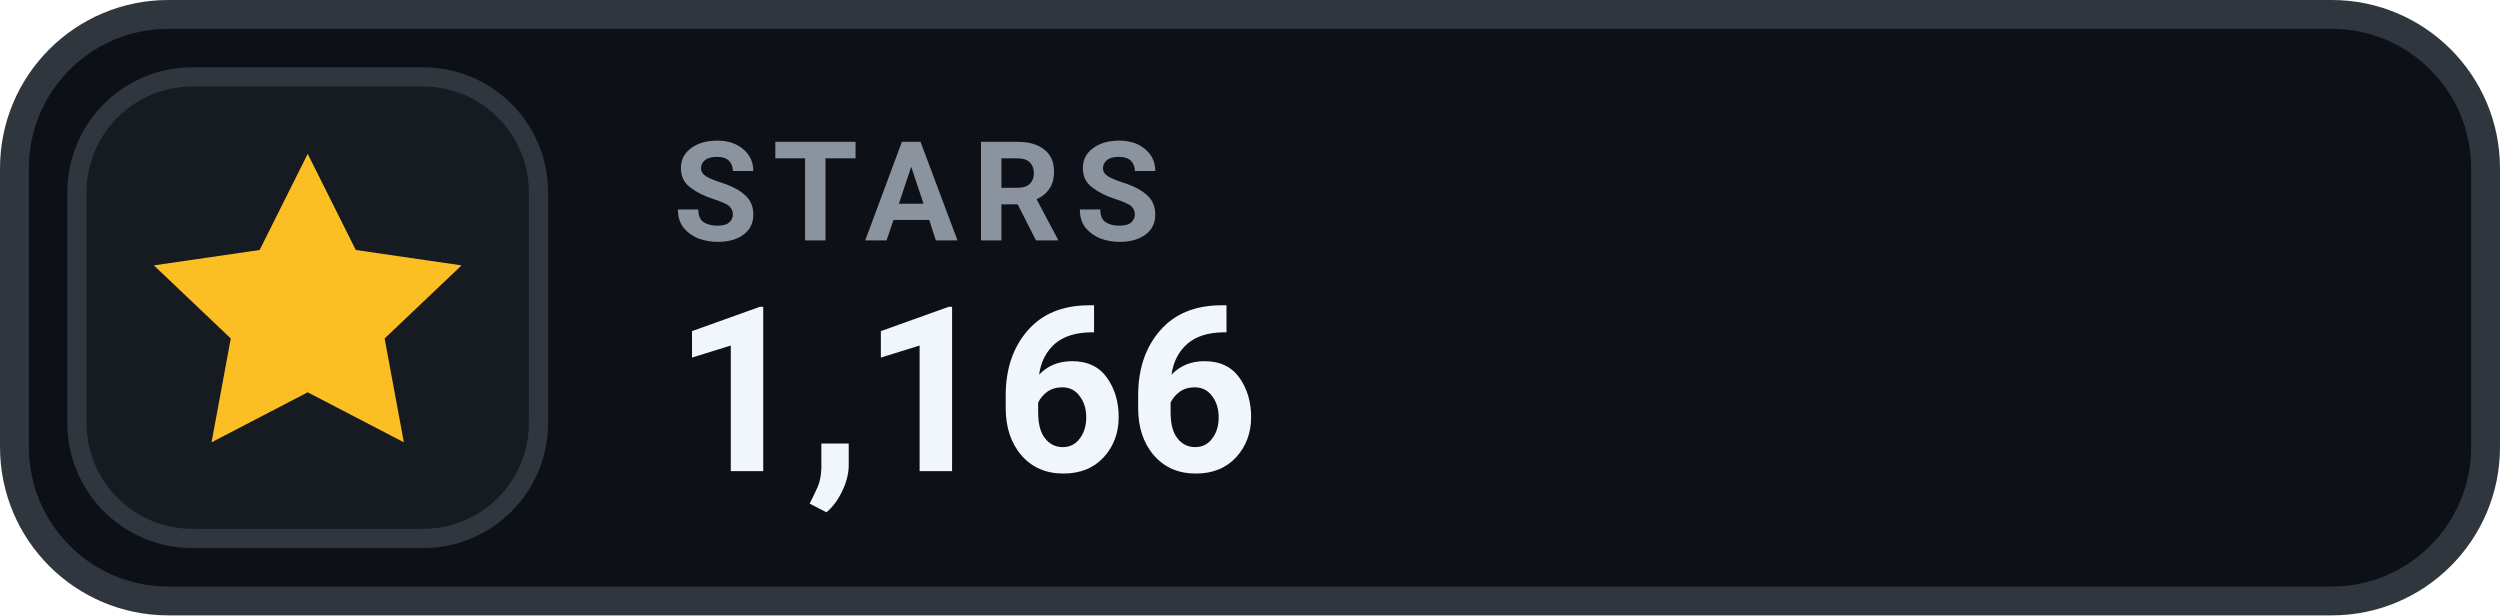
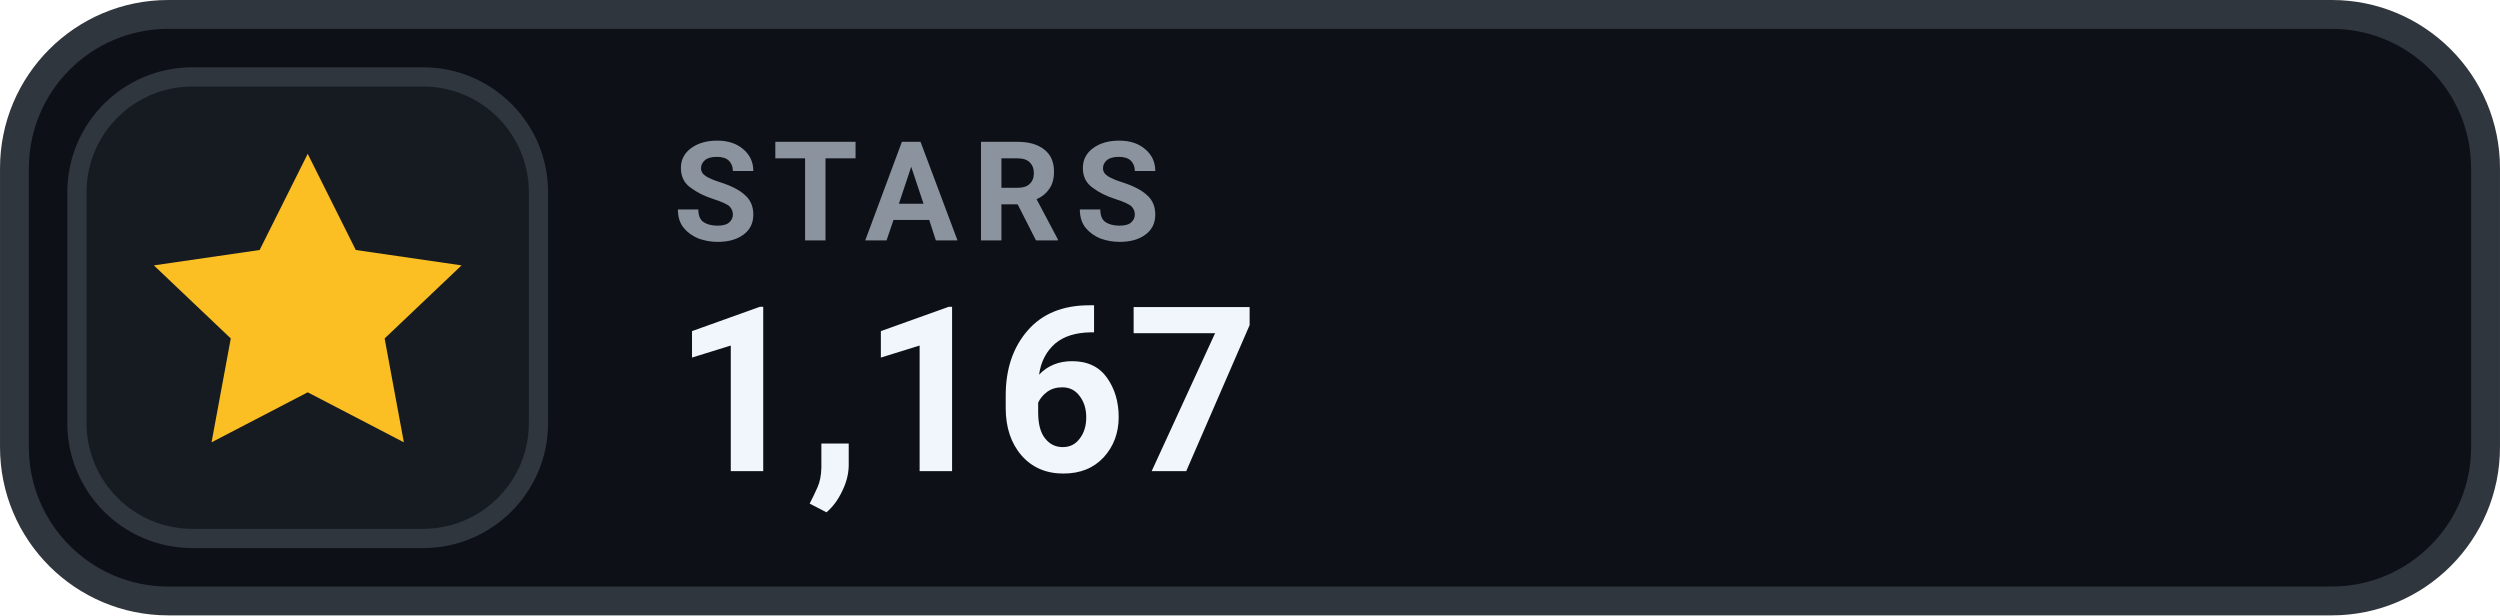
- <svg xmlns="http://www.w3.org/2000/svg" width="126" height="31.015" viewBox="0 0 130 32" role="img" aria-label="STARS 1,166">
+ <svg xmlns="http://www.w3.org/2000/svg" width="126" height="31.015" viewBox="0 0 130 32" role="img" aria-label="STARS 1,167">
  <rect x=".75" y=".75" width="128.5" height="30.5" rx="8" fill="#0D1117" stroke="#30363D" stroke-width="1.5" />
  <rect x="4" y="4" width="24" height="24" rx="6" fill="#161B22" stroke="#30363D" stroke-width="1" />
  <g transform="translate(16 16)" style="color:#FBBF24;">
    <path d="M0 -8 l2.5 5 5.5 .8 -4 3.8 1 5.4 -5 -2.6 -5 2.6 1 -5.4 -4 -3.8 5.5 -.8 Z" fill="currentColor" />
  </g>
  <text x="35" y="12.5" fill="#8B949E" font-family="-apple-system,BlinkMacSystemFont,'Segoe UI',Roboto,Helvetica,Arial,sans-serif" font-size="7.2" font-weight="700" letter-spacing=".75">STARS</text>
-   <text x="35" y="24.5" fill="#F0F6FC" font-family="-apple-system,BlinkMacSystemFont,'Segoe UI',Roboto,Helvetica,Arial,sans-serif" font-size="12" font-weight="700">1,166</text>
+   <text x="35" y="24.5" fill="#F0F6FC" font-family="-apple-system,BlinkMacSystemFont,'Segoe UI',Roboto,Helvetica,Arial,sans-serif" font-size="12" font-weight="700">1,167</text>
</svg>
